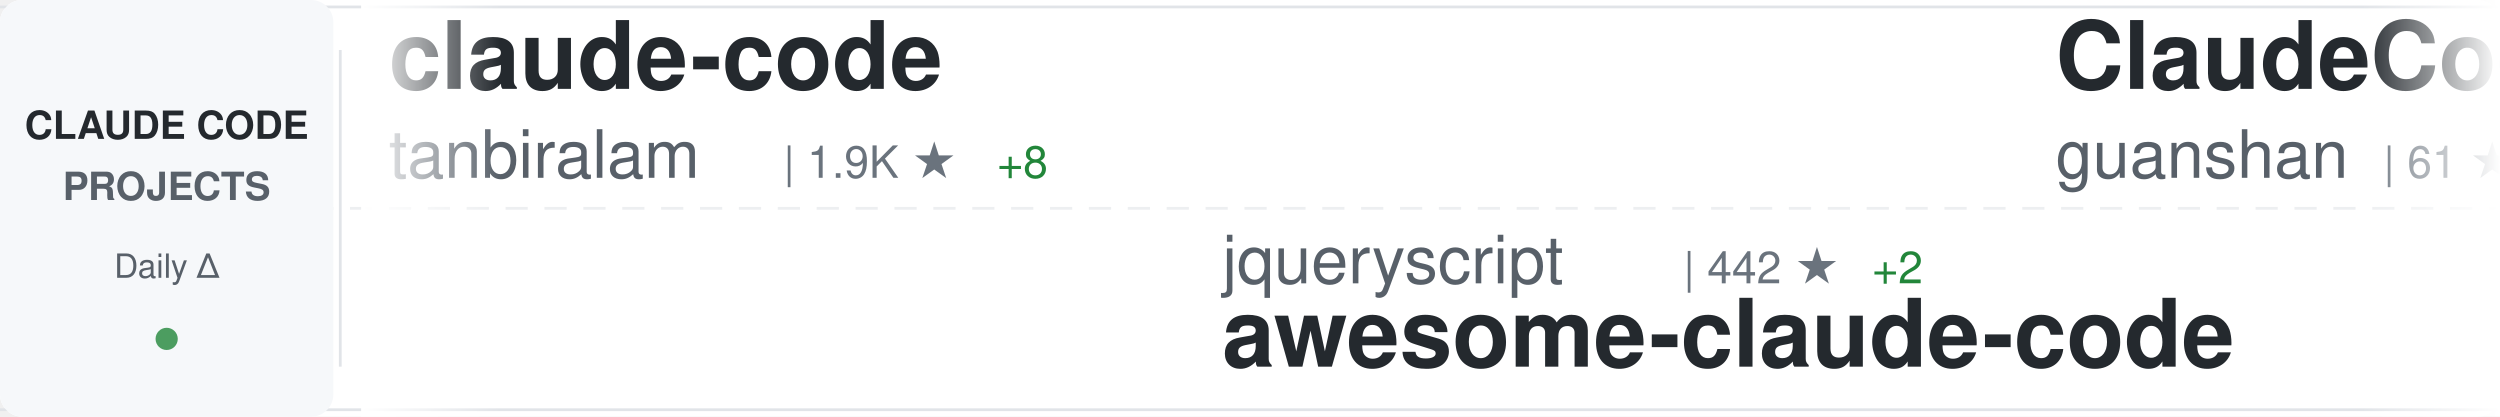
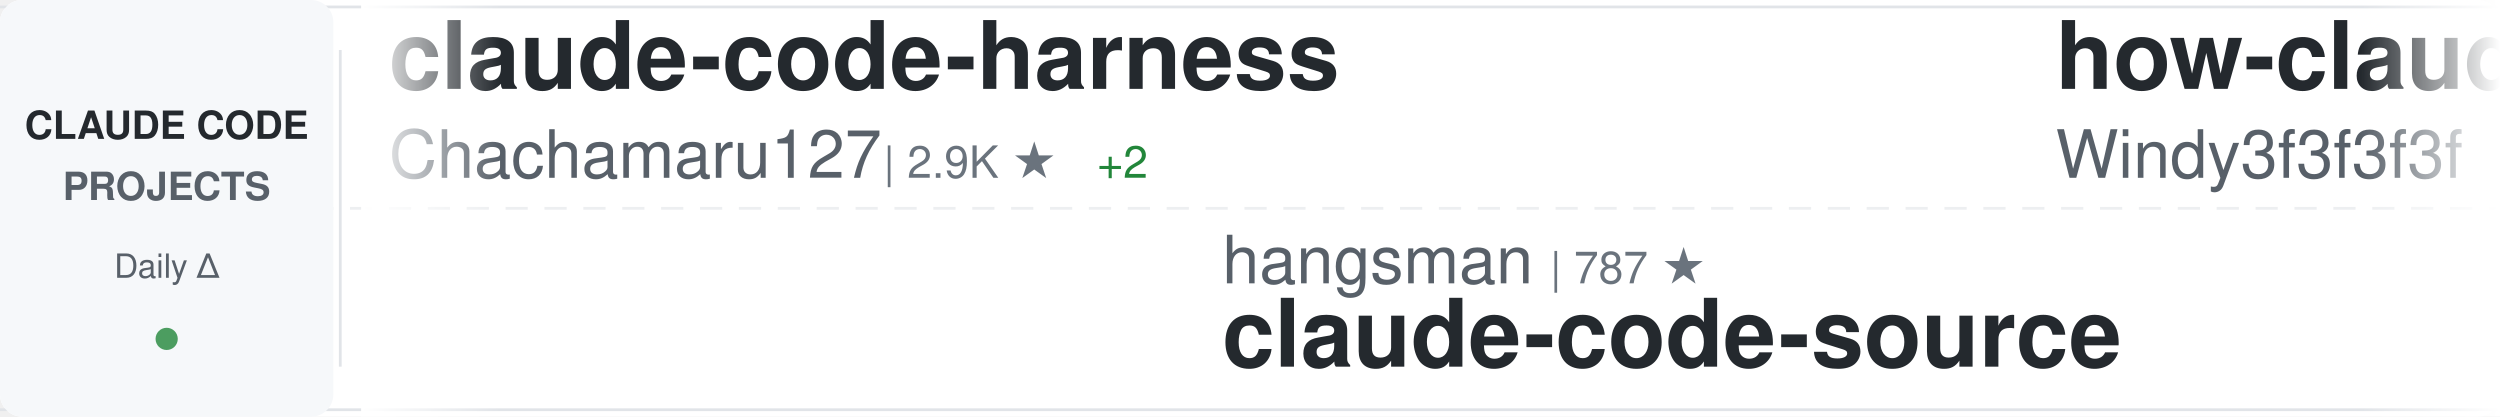
<svg xmlns="http://www.w3.org/2000/svg" width="900" height="150">
  <defs>
    <linearGradient id="awesomeLeftFade" x1="0%" y1="0%" x2="100%" y2="0%">
      <stop offset="0%" style="stop-color:#ffffff;stop-opacity:1" />
      <stop offset="100%" style="stop-color:#ffffff;stop-opacity:0" />
    </linearGradient>
    <linearGradient id="awesomeRightFade" x1="0%" y1="0%" x2="100%" y2="0%">
      <stop offset="0%" style="stop-color:#ffffff;stop-opacity:0" />
      <stop offset="100%" style="stop-color:#ffffff;stop-opacity:1" />
    </linearGradient>
  </defs>
  <rect width="900" height="150" fill="#ffffff" rx="8" />
  <rect x="0" y="2" width="900" height="1" fill="#e1e4e8" />
  <rect x="0" y="147" width="900" height="1" fill="#e1e4e8" />
  <line x1="0" y1="75" x2="900" y2="75" stroke="#e1e4e8" stroke-width="1" stroke-dasharray="8 6" opacity="0.6" />
  <rect x="0" y="0" width="120" height="150" fill="#f6f8fa" rx="8" />
  <text x="60" y="50" font-family="-apple-system, BlinkMacSystemFont, 'Segoe UI', Helvetica, Arial, sans-serif" font-size="14" font-weight="600" fill="#24292e" text-anchor="middle">CLAUDE CODE</text>
  <text x="60" y="72" font-family="-apple-system, BlinkMacSystemFont, 'Segoe UI', Helvetica, Arial, sans-serif" font-size="14" font-weight="600" fill="#586069" text-anchor="middle">PROJECTS</text>
  <text x="60" y="100" font-family="-apple-system, BlinkMacSystemFont, 'Segoe UI', Helvetica, Arial, sans-serif" font-size="12" font-weight="500" fill="#586069" text-anchor="middle">Daily Δ</text>
  <circle cx="60" cy="122" r="4" fill="#22863a" opacity="0.8" />
  <rect x="122" y="18" width="1" height="114" fill="#e1e4e8" />
  <clipPath id="awesomeTickerClip">
    <rect x="130" y="0" width="770" height="150" />
  </clipPath>
  <g clip-path="url(#awesomeTickerClip)">
    <g id="awesomeTickerItems">
      <animateTransform attributeName="transform" attributeType="XML" type="translate" from="0 0" to="-3000 0" dur="54s" repeatCount="indefinite" />
      <g transform="translate(0, 0)">
-         <text x="140" y="32" font-family="-apple-system, BlinkMacSystemFont, 'Segoe UI', Helvetica, Arial, sans-serif" font-size="34" font-weight="600" fill="#24292e">claude-code</text>
-         <text x="140" y="64" font-family="-apple-system, BlinkMacSystemFont, 'Segoe UI', Helvetica, Arial, sans-serif" font-size="24" font-weight="400" fill="#586069">tanbiralam</text>
-         <text x="282" y="64" font-family="-apple-system, BlinkMacSystemFont, 'Segoe UI', Helvetica, Arial, sans-serif" font-size="16" font-weight="500" fill="#6a737d">| 1.9K ★</text>
-         <text x="359" y="64" font-family="-apple-system, BlinkMacSystemFont, 'Segoe UI', Helvetica, Arial, sans-serif" font-size="16" font-weight="500" fill="#22863a"> +8</text>
+         <text x="140" y="32" font-family="-apple-system, BlinkMacSystemFont, 'Segoe UI', Helvetica, Arial, sans-serif" font-size="34" font-weight="600" fill="#24292e">claude-code-harness</text>
+         <text x="140" y="64" font-family="-apple-system, BlinkMacSystemFont, 'Segoe UI', Helvetica, Arial, sans-serif" font-size="24" font-weight="400" fill="#586069">Chachamaru127</text>
+         <text x="318" y="64" font-family="-apple-system, BlinkMacSystemFont, 'Segoe UI', Helvetica, Arial, sans-serif" font-size="16" font-weight="500" fill="#6a737d">| 2.9K ★</text>
+         <text x="395" y="64" font-family="-apple-system, BlinkMacSystemFont, 'Segoe UI', Helvetica, Arial, sans-serif" font-size="16" font-weight="500" fill="#22863a"> +2</text>
      </g>
      <g transform="translate(300, 0)">
-         <text x="140" y="102" font-family="-apple-system, BlinkMacSystemFont, 'Segoe UI', Helvetica, Arial, sans-serif" font-size="24" font-weight="400" fill="#586069">jqueryscript</text>
-         <text x="306" y="102" font-family="-apple-system, BlinkMacSystemFont, 'Segoe UI', Helvetica, Arial, sans-serif" font-size="16" font-weight="500" fill="#6a737d">| 442 ★</text>
-         <text x="374" y="102" font-family="-apple-system, BlinkMacSystemFont, 'Segoe UI', Helvetica, Arial, sans-serif" font-size="16" font-weight="500" fill="#22863a"> +2</text>
-         <text x="140" y="132" font-family="-apple-system, BlinkMacSystemFont, 'Segoe UI', Helvetica, Arial, sans-serif" font-size="34" font-weight="600" fill="#24292e">awesome-claude-code</text>
+         <text x="140" y="102" font-family="-apple-system, BlinkMacSystemFont, 'Segoe UI', Helvetica, Arial, sans-serif" font-size="24" font-weight="400" fill="#586069">hangsman</text>
+         <text x="258" y="102" font-family="-apple-system, BlinkMacSystemFont, 'Segoe UI', Helvetica, Arial, sans-serif" font-size="16" font-weight="500" fill="#6a737d">| 787 ★</text>
+         <text x="140" y="132" font-family="-apple-system, BlinkMacSystemFont, 'Segoe UI', Helvetica, Arial, sans-serif" font-size="34" font-weight="600" fill="#24292e">claude-code-source</text>
      </g>
      <g transform="translate(600, 0)">
-         <text x="140" y="32" font-family="-apple-system, BlinkMacSystemFont, 'Segoe UI', Helvetica, Arial, sans-serif" font-size="34" font-weight="600" fill="#24292e">ClaudeCode</text>
-         <text x="140" y="64" font-family="-apple-system, BlinkMacSystemFont, 'Segoe UI', Helvetica, Arial, sans-serif" font-size="24" font-weight="400" fill="#586069">guanshan</text>
-         <text x="258" y="64" font-family="-apple-system, BlinkMacSystemFont, 'Segoe UI', Helvetica, Arial, sans-serif" font-size="16" font-weight="500" fill="#6a737d">| 61 ★</text>
-         <text x="317" y="64" font-family="-apple-system, BlinkMacSystemFont, 'Segoe UI', Helvetica, Arial, sans-serif" font-size="16" font-weight="500" fill="#22863a"> +1</text>
+         <text x="140" y="32" font-family="-apple-system, BlinkMacSystemFont, 'Segoe UI', Helvetica, Arial, sans-serif" font-size="34" font-weight="600" fill="#24292e">how-claude-code-works</text>
+         <text x="140" y="64" font-family="-apple-system, BlinkMacSystemFont, 'Segoe UI', Helvetica, Arial, sans-serif" font-size="24" font-weight="400" fill="#586069">Windy3f3f3f3f</text>
+         <text x="318" y="64" font-family="-apple-system, BlinkMacSystemFont, 'Segoe UI', Helvetica, Arial, sans-serif" font-size="16" font-weight="500" fill="#6a737d">| 2.7K ★</text>
+         <text x="395" y="64" font-family="-apple-system, BlinkMacSystemFont, 'Segoe UI', Helvetica, Arial, sans-serif" font-size="16" font-weight="500" fill="#22863a"> +12</text>
      </g>
      <g transform="translate(900, 0)">
-         <text x="140" y="102" font-family="-apple-system, BlinkMacSystemFont, 'Segoe UI', Helvetica, Arial, sans-serif" font-size="24" font-weight="400" fill="#586069">router-for-me</text>
-         <text x="318" y="102" font-family="-apple-system, BlinkMacSystemFont, 'Segoe UI', Helvetica, Arial, sans-serif" font-size="16" font-weight="500" fill="#6a737d">| 38.5K ★</text>
-         <text x="404" y="102" font-family="-apple-system, BlinkMacSystemFont, 'Segoe UI', Helvetica, Arial, sans-serif" font-size="16" font-weight="500" fill="#22863a"> +93</text>
-         <text x="140" y="132" font-family="-apple-system, BlinkMacSystemFont, 'Segoe UI', Helvetica, Arial, sans-serif" font-size="34" font-weight="600" fill="#24292e">CLIProxyAPI</text>
+         <text x="140" y="102" font-family="-apple-system, BlinkMacSystemFont, 'Segoe UI', Helvetica, Arial, sans-serif" font-size="24" font-weight="400" fill="#586069">alex000kim</text>
+         <text x="282" y="102" font-family="-apple-system, BlinkMacSystemFont, 'Segoe UI', Helvetica, Arial, sans-serif" font-size="16" font-weight="500" fill="#6a737d">| 228 ★</text>
+         <text x="140" y="132" font-family="-apple-system, BlinkMacSystemFont, 'Segoe UI', Helvetica, Arial, sans-serif" font-size="34" font-weight="600" fill="#24292e">claude-code</text>
      </g>
      <g transform="translate(1200, 0)">
-         <text x="140" y="32" font-family="-apple-system, BlinkMacSystemFont, 'Segoe UI', Helvetica, Arial, sans-serif" font-size="34" font-weight="600" fill="#24292e">claude-code-webui</text>
-         <text x="140" y="64" font-family="-apple-system, BlinkMacSystemFont, 'Segoe UI', Helvetica, Arial, sans-serif" font-size="24" font-weight="400" fill="#586069">sugyan</text>
-         <text x="234" y="64" font-family="-apple-system, BlinkMacSystemFont, 'Segoe UI', Helvetica, Arial, sans-serif" font-size="16" font-weight="500" fill="#6a737d">| 1.1K ★</text>
-         <text x="311" y="64" font-family="-apple-system, BlinkMacSystemFont, 'Segoe UI', Helvetica, Arial, sans-serif" font-size="16" font-weight="500" fill="#22863a"> +1</text>
+         <text x="140" y="32" font-family="-apple-system, BlinkMacSystemFont, 'Segoe UI', Helvetica, Arial, sans-serif" font-size="34" font-weight="600" fill="#24292e">my-claude-code-setup</text>
+         <text x="140" y="64" font-family="-apple-system, BlinkMacSystemFont, 'Segoe UI', Helvetica, Arial, sans-serif" font-size="24" font-weight="400" fill="#586069">centminmod</text>
+         <text x="282" y="64" font-family="-apple-system, BlinkMacSystemFont, 'Segoe UI', Helvetica, Arial, sans-serif" font-size="16" font-weight="500" fill="#6a737d">| 2.4K ★</text>
+         <text x="359" y="64" font-family="-apple-system, BlinkMacSystemFont, 'Segoe UI', Helvetica, Arial, sans-serif" font-size="16" font-weight="500" fill="#22863a"> +2</text>
      </g>
      <g transform="translate(1500, 0)">
-         <text x="140" y="102" font-family="-apple-system, BlinkMacSystemFont, 'Segoe UI', Helvetica, Arial, sans-serif" font-size="24" font-weight="400" fill="#586069">frankbria</text>
-         <text x="270" y="102" font-family="-apple-system, BlinkMacSystemFont, 'Segoe UI', Helvetica, Arial, sans-serif" font-size="16" font-weight="500" fill="#6a737d">| 9.5K ★</text>
-         <text x="347" y="102" font-family="-apple-system, BlinkMacSystemFont, 'Segoe UI', Helvetica, Arial, sans-serif" font-size="16" font-weight="500" fill="#22863a"> +6</text>
-         <text x="140" y="132" font-family="-apple-system, BlinkMacSystemFont, 'Segoe UI', Helvetica, Arial, sans-serif" font-size="34" font-weight="600" fill="#24292e">ralph-claude-code</text>
+         <text x="140" y="102" font-family="-apple-system, BlinkMacSystemFont, 'Segoe UI', Helvetica, Arial, sans-serif" font-size="24" font-weight="400" fill="#586069">anthropics</text>
+         <text x="282" y="102" font-family="-apple-system, BlinkMacSystemFont, 'Segoe UI', Helvetica, Arial, sans-serif" font-size="16" font-weight="500" fill="#6a737d">| 134.6K ★</text>
+         <text x="377" y="102" font-family="-apple-system, BlinkMacSystemFont, 'Segoe UI', Helvetica, Arial, sans-serif" font-size="16" font-weight="500" fill="#22863a"> +199</text>
+         <text x="140" y="132" font-family="-apple-system, BlinkMacSystemFont, 'Segoe UI', Helvetica, Arial, sans-serif" font-size="34" font-weight="600" fill="#24292e">claude-code</text>
      </g>
      <g transform="translate(1800, 0)">
-         <text x="140" y="32" font-family="-apple-system, BlinkMacSystemFont, 'Segoe UI', Helvetica, Arial, sans-serif" font-size="34" font-weight="600" fill="#24292e">claude-code-router</text>
-         <text x="140" y="64" font-family="-apple-system, BlinkMacSystemFont, 'Segoe UI', Helvetica, Arial, sans-serif" font-size="24" font-weight="400" fill="#586069">musistudio</text>
-         <text x="282" y="64" font-family="-apple-system, BlinkMacSystemFont, 'Segoe UI', Helvetica, Arial, sans-serif" font-size="16" font-weight="500" fill="#6a737d">| 35.4K ★</text>
-         <text x="368" y="64" font-family="-apple-system, BlinkMacSystemFont, 'Segoe UI', Helvetica, Arial, sans-serif" font-size="16" font-weight="500" fill="#22863a"> +34</text>
+         <text x="140" y="32" font-family="-apple-system, BlinkMacSystemFont, 'Segoe UI', Helvetica, Arial, sans-serif" font-size="34" font-weight="600" fill="#24292e">claude-code-best-practic...</text>
+         <text x="140" y="64" font-family="-apple-system, BlinkMacSystemFont, 'Segoe UI', Helvetica, Arial, sans-serif" font-size="24" font-weight="400" fill="#586069">shanraisshan</text>
+         <text x="306" y="64" font-family="-apple-system, BlinkMacSystemFont, 'Segoe UI', Helvetica, Arial, sans-serif" font-size="16" font-weight="500" fill="#6a737d">| 61.1K ★</text>
+         <text x="392" y="64" font-family="-apple-system, BlinkMacSystemFont, 'Segoe UI', Helvetica, Arial, sans-serif" font-size="16" font-weight="500" fill="#22863a"> +711</text>
      </g>
      <g transform="translate(2100, 0)">
-         <text x="140" y="102" font-family="-apple-system, BlinkMacSystemFont, 'Segoe UI', Helvetica, Arial, sans-serif" font-size="24" font-weight="400" fill="#586069">isboyjc</text>
-         <text x="246" y="102" font-family="-apple-system, BlinkMacSystemFont, 'Segoe UI', Helvetica, Arial, sans-serif" font-size="16" font-weight="500" fill="#6a737d">| 159 ★</text>
-         <text x="140" y="132" font-family="-apple-system, BlinkMacSystemFont, 'Segoe UI', Helvetica, Arial, sans-serif" font-size="34" font-weight="600" fill="#24292e">claude-code</text>
+         <text x="140" y="102" font-family="-apple-system, BlinkMacSystemFont, 'Segoe UI', Helvetica, Arial, sans-serif" font-size="24" font-weight="400" fill="#586069">lintsinghua</text>
+         <text x="294" y="102" font-family="-apple-system, BlinkMacSystemFont, 'Segoe UI', Helvetica, Arial, sans-serif" font-size="16" font-weight="500" fill="#6a737d">| 3.8K ★</text>
+         <text x="371" y="102" font-family="-apple-system, BlinkMacSystemFont, 'Segoe UI', Helvetica, Arial, sans-serif" font-size="16" font-weight="500" fill="#22863a"> +14</text>
+         <text x="140" y="132" font-family="-apple-system, BlinkMacSystemFont, 'Segoe UI', Helvetica, Arial, sans-serif" font-size="34" font-weight="600" fill="#24292e">claude-code-book</text>
      </g>
      <g transform="translate(2400, 0)">
-         <text x="140" y="32" font-family="-apple-system, BlinkMacSystemFont, 'Segoe UI', Helvetica, Arial, sans-serif" font-size="34" font-weight="600" fill="#24292e">claude-code-settings</text>
-         <text x="140" y="64" font-family="-apple-system, BlinkMacSystemFont, 'Segoe UI', Helvetica, Arial, sans-serif" font-size="24" font-weight="400" fill="#586069">feiskyer</text>
-         <text x="258" y="64" font-family="-apple-system, BlinkMacSystemFont, 'Segoe UI', Helvetica, Arial, sans-serif" font-size="16" font-weight="500" fill="#6a737d">| 1.6K ★</text>
-         <text x="335" y="64" font-family="-apple-system, BlinkMacSystemFont, 'Segoe UI', Helvetica, Arial, sans-serif" font-size="16" font-weight="500" fill="#22863a"> +2</text>
+         <text x="140" y="32" font-family="-apple-system, BlinkMacSystemFont, 'Segoe UI', Helvetica, Arial, sans-serif" font-size="34" font-weight="600" fill="#24292e">claude-code-from-scratch</text>
+         <text x="140" y="64" font-family="-apple-system, BlinkMacSystemFont, 'Segoe UI', Helvetica, Arial, sans-serif" font-size="24" font-weight="400" fill="#586069">Windy3f3f3f3f</text>
+         <text x="318" y="64" font-family="-apple-system, BlinkMacSystemFont, 'Segoe UI', Helvetica, Arial, sans-serif" font-size="16" font-weight="500" fill="#6a737d">| 1.5K ★</text>
+         <text x="395" y="64" font-family="-apple-system, BlinkMacSystemFont, 'Segoe UI', Helvetica, Arial, sans-serif" font-size="16" font-weight="500" fill="#22863a"> +2</text>
      </g>
      <g transform="translate(2700, 0)">
-         <text x="140" y="102" font-family="-apple-system, BlinkMacSystemFont, 'Segoe UI', Helvetica, Arial, sans-serif" font-size="24" font-weight="400" fill="#586069">AICoderTudou</text>
-         <text x="306" y="102" font-family="-apple-system, BlinkMacSystemFont, 'Segoe UI', Helvetica, Arial, sans-serif" font-size="16" font-weight="500" fill="#6a737d">| 499 ★</text>
-         <text x="140" y="132" font-family="-apple-system, BlinkMacSystemFont, 'Segoe UI', Helvetica, Arial, sans-serif" font-size="34" font-weight="600" fill="#24292e">claude-code-tudou</text>
+         <text x="140" y="102" font-family="-apple-system, BlinkMacSystemFont, 'Segoe UI', Helvetica, Arial, sans-serif" font-size="24" font-weight="400" fill="#586069">feiskyer</text>
+         <text x="258" y="102" font-family="-apple-system, BlinkMacSystemFont, 'Segoe UI', Helvetica, Arial, sans-serif" font-size="16" font-weight="500" fill="#6a737d">| 1.6K ★</text>
+         <text x="335" y="102" font-family="-apple-system, BlinkMacSystemFont, 'Segoe UI', Helvetica, Arial, sans-serif" font-size="16" font-weight="500" fill="#22863a"> +2</text>
+         <text x="140" y="132" font-family="-apple-system, BlinkMacSystemFont, 'Segoe UI', Helvetica, Arial, sans-serif" font-size="34" font-weight="600" fill="#24292e">claude-code-settings</text>
      </g>
      <g transform="translate(3000, 0)">
-         <text x="140" y="32" font-family="-apple-system, BlinkMacSystemFont, 'Segoe UI', Helvetica, Arial, sans-serif" font-size="34" font-weight="600" fill="#24292e">claude-code</text>
-         <text x="140" y="64" font-family="-apple-system, BlinkMacSystemFont, 'Segoe UI', Helvetica, Arial, sans-serif" font-size="24" font-weight="400" fill="#586069">tanbiralam</text>
-         <text x="282" y="64" font-family="-apple-system, BlinkMacSystemFont, 'Segoe UI', Helvetica, Arial, sans-serif" font-size="16" font-weight="500" fill="#6a737d">| 1.9K ★</text>
-         <text x="359" y="64" font-family="-apple-system, BlinkMacSystemFont, 'Segoe UI', Helvetica, Arial, sans-serif" font-size="16" font-weight="500" fill="#22863a"> +8</text>
+         <text x="140" y="32" font-family="-apple-system, BlinkMacSystemFont, 'Segoe UI', Helvetica, Arial, sans-serif" font-size="34" font-weight="600" fill="#24292e">claude-code-harness</text>
+         <text x="140" y="64" font-family="-apple-system, BlinkMacSystemFont, 'Segoe UI', Helvetica, Arial, sans-serif" font-size="24" font-weight="400" fill="#586069">Chachamaru127</text>
+         <text x="318" y="64" font-family="-apple-system, BlinkMacSystemFont, 'Segoe UI', Helvetica, Arial, sans-serif" font-size="16" font-weight="500" fill="#6a737d">| 2.9K ★</text>
+         <text x="395" y="64" font-family="-apple-system, BlinkMacSystemFont, 'Segoe UI', Helvetica, Arial, sans-serif" font-size="16" font-weight="500" fill="#22863a"> +2</text>
      </g>
      <g transform="translate(3300, 0)">
-         <text x="140" y="102" font-family="-apple-system, BlinkMacSystemFont, 'Segoe UI', Helvetica, Arial, sans-serif" font-size="24" font-weight="400" fill="#586069">jqueryscript</text>
-         <text x="306" y="102" font-family="-apple-system, BlinkMacSystemFont, 'Segoe UI', Helvetica, Arial, sans-serif" font-size="16" font-weight="500" fill="#6a737d">| 442 ★</text>
-         <text x="374" y="102" font-family="-apple-system, BlinkMacSystemFont, 'Segoe UI', Helvetica, Arial, sans-serif" font-size="16" font-weight="500" fill="#22863a"> +2</text>
-         <text x="140" y="132" font-family="-apple-system, BlinkMacSystemFont, 'Segoe UI', Helvetica, Arial, sans-serif" font-size="34" font-weight="600" fill="#24292e">awesome-claude-code</text>
+         <text x="140" y="102" font-family="-apple-system, BlinkMacSystemFont, 'Segoe UI', Helvetica, Arial, sans-serif" font-size="24" font-weight="400" fill="#586069">hangsman</text>
+         <text x="258" y="102" font-family="-apple-system, BlinkMacSystemFont, 'Segoe UI', Helvetica, Arial, sans-serif" font-size="16" font-weight="500" fill="#6a737d">| 787 ★</text>
+         <text x="140" y="132" font-family="-apple-system, BlinkMacSystemFont, 'Segoe UI', Helvetica, Arial, sans-serif" font-size="34" font-weight="600" fill="#24292e">claude-code-source</text>
      </g>
      <g transform="translate(3600, 0)">
-         <text x="140" y="32" font-family="-apple-system, BlinkMacSystemFont, 'Segoe UI', Helvetica, Arial, sans-serif" font-size="34" font-weight="600" fill="#24292e">ClaudeCode</text>
-         <text x="140" y="64" font-family="-apple-system, BlinkMacSystemFont, 'Segoe UI', Helvetica, Arial, sans-serif" font-size="24" font-weight="400" fill="#586069">guanshan</text>
-         <text x="258" y="64" font-family="-apple-system, BlinkMacSystemFont, 'Segoe UI', Helvetica, Arial, sans-serif" font-size="16" font-weight="500" fill="#6a737d">| 61 ★</text>
-         <text x="317" y="64" font-family="-apple-system, BlinkMacSystemFont, 'Segoe UI', Helvetica, Arial, sans-serif" font-size="16" font-weight="500" fill="#22863a"> +1</text>
+         <text x="140" y="32" font-family="-apple-system, BlinkMacSystemFont, 'Segoe UI', Helvetica, Arial, sans-serif" font-size="34" font-weight="600" fill="#24292e">how-claude-code-works</text>
+         <text x="140" y="64" font-family="-apple-system, BlinkMacSystemFont, 'Segoe UI', Helvetica, Arial, sans-serif" font-size="24" font-weight="400" fill="#586069">Windy3f3f3f3f</text>
+         <text x="318" y="64" font-family="-apple-system, BlinkMacSystemFont, 'Segoe UI', Helvetica, Arial, sans-serif" font-size="16" font-weight="500" fill="#6a737d">| 2.7K ★</text>
+         <text x="395" y="64" font-family="-apple-system, BlinkMacSystemFont, 'Segoe UI', Helvetica, Arial, sans-serif" font-size="16" font-weight="500" fill="#22863a"> +12</text>
      </g>
      <g transform="translate(3900, 0)">
-         <text x="140" y="102" font-family="-apple-system, BlinkMacSystemFont, 'Segoe UI', Helvetica, Arial, sans-serif" font-size="24" font-weight="400" fill="#586069">router-for-me</text>
-         <text x="318" y="102" font-family="-apple-system, BlinkMacSystemFont, 'Segoe UI', Helvetica, Arial, sans-serif" font-size="16" font-weight="500" fill="#6a737d">| 38.5K ★</text>
-         <text x="404" y="102" font-family="-apple-system, BlinkMacSystemFont, 'Segoe UI', Helvetica, Arial, sans-serif" font-size="16" font-weight="500" fill="#22863a"> +93</text>
-         <text x="140" y="132" font-family="-apple-system, BlinkMacSystemFont, 'Segoe UI', Helvetica, Arial, sans-serif" font-size="34" font-weight="600" fill="#24292e">CLIProxyAPI</text>
+         <text x="140" y="102" font-family="-apple-system, BlinkMacSystemFont, 'Segoe UI', Helvetica, Arial, sans-serif" font-size="24" font-weight="400" fill="#586069">alex000kim</text>
+         <text x="282" y="102" font-family="-apple-system, BlinkMacSystemFont, 'Segoe UI', Helvetica, Arial, sans-serif" font-size="16" font-weight="500" fill="#6a737d">| 228 ★</text>
+         <text x="140" y="132" font-family="-apple-system, BlinkMacSystemFont, 'Segoe UI', Helvetica, Arial, sans-serif" font-size="34" font-weight="600" fill="#24292e">claude-code</text>
      </g>
    </g>
  </g>
  <rect x="130" y="0" width="50" height="150" fill="url(#awesomeLeftFade)" />
  <rect x="850" y="0" width="50" height="150" fill="url(#awesomeRightFade)" />
</svg>
